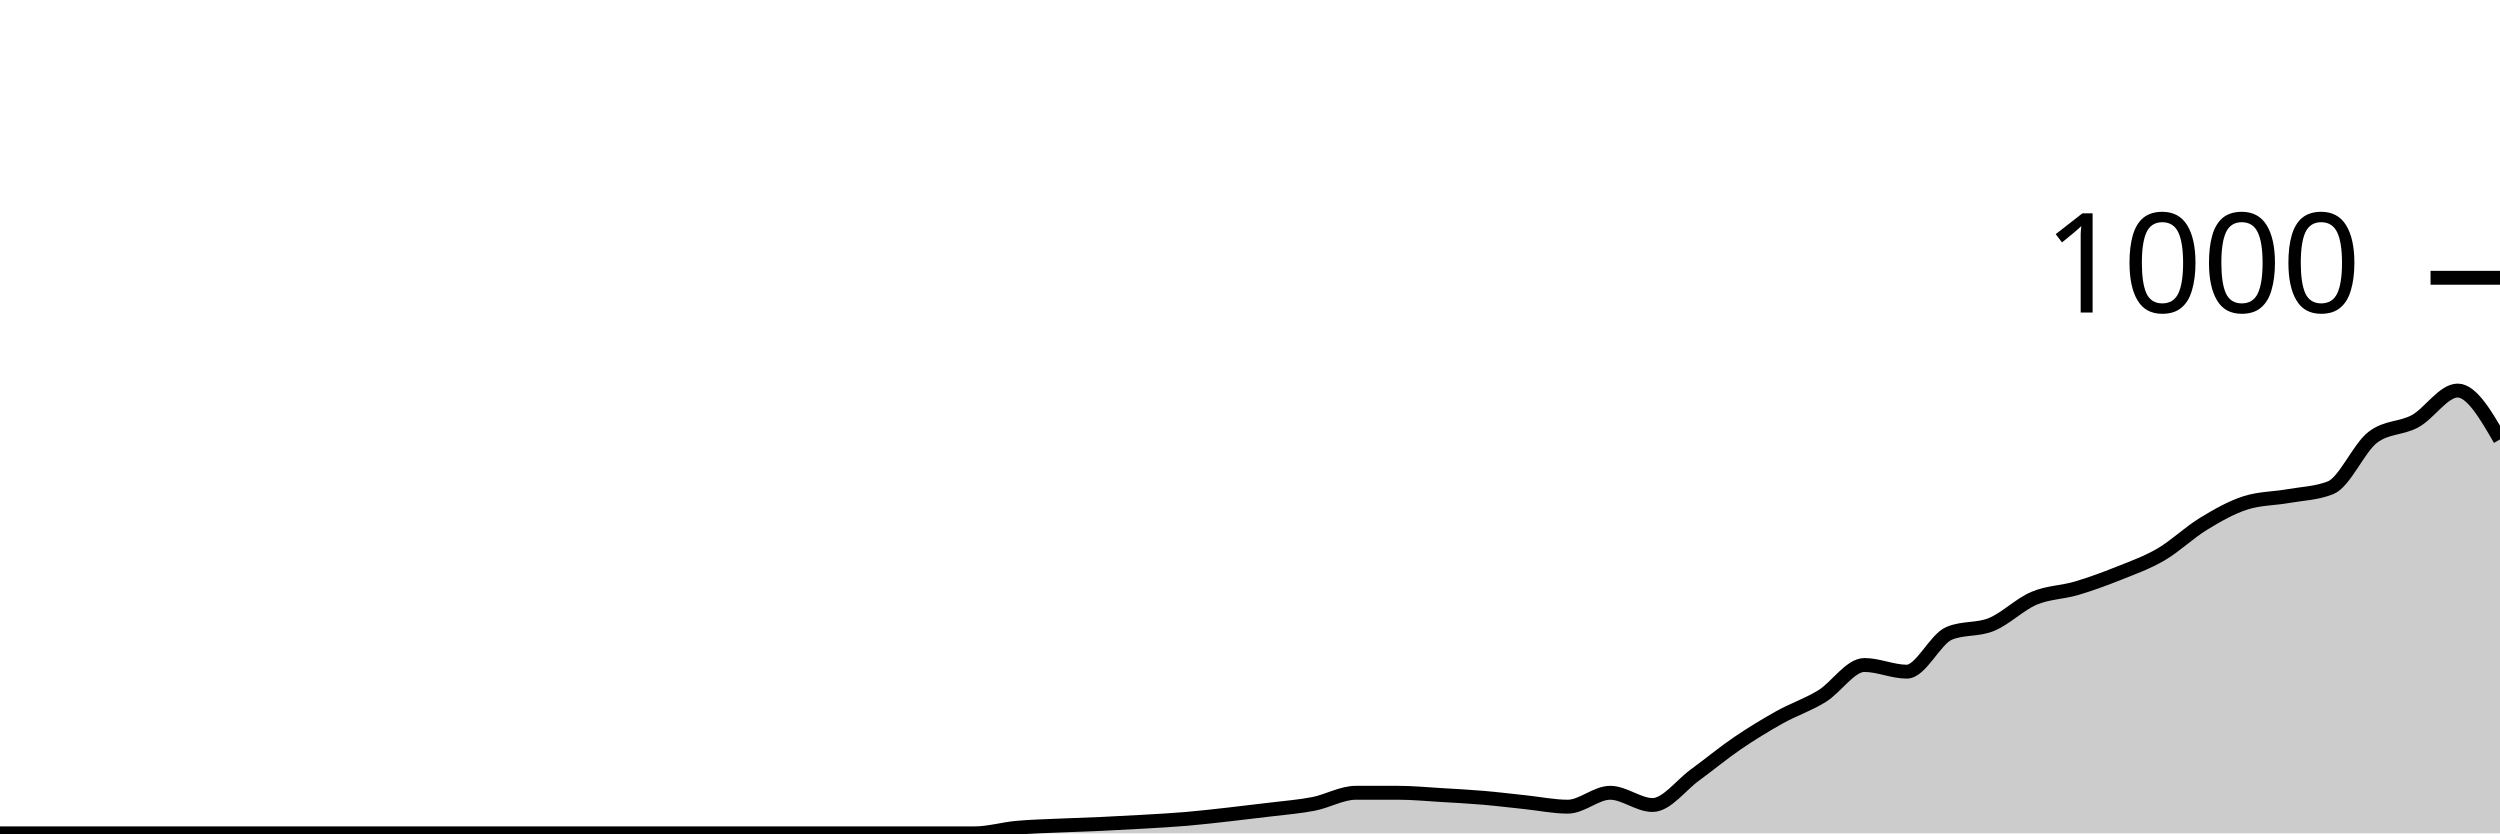
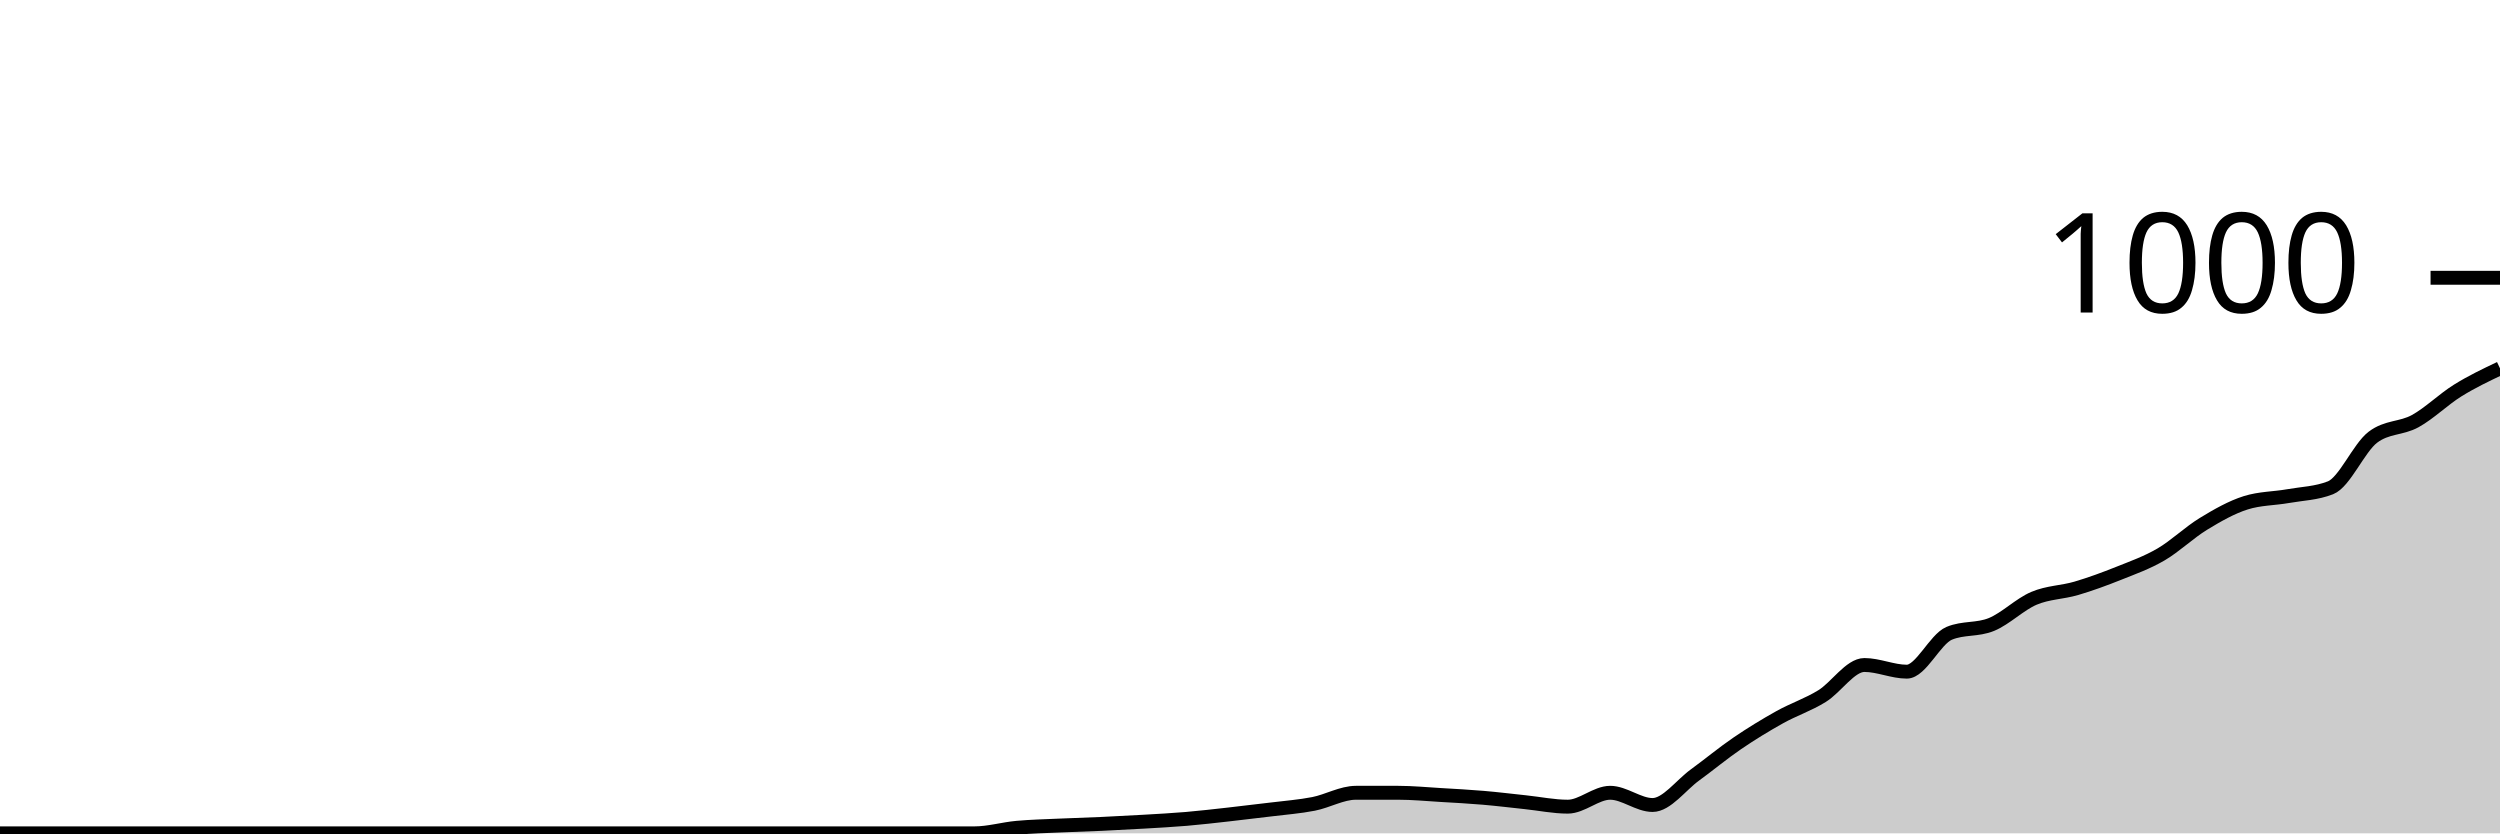
<svg xmlns="http://www.w3.org/2000/svg" viewBox="0 0 180 60">
  <g transform="translate(0,20)">
-     <path class="area" fill="rgba(0, 0, 0, 0.2)" d="M0,40C1.017,40,2.034,40,3.051,40C4.068,40,5.085,40,6.102,40C7.119,40,8.136,40,9.153,40C10.169,40,11.186,40,12.203,40C13.22,40,14.237,40,15.254,40C16.271,40,17.288,40,18.305,40C19.322,40,20.339,40,21.356,40C22.373,40,23.39,40,24.407,40C25.424,40,26.441,40,27.458,40C28.475,40,29.492,40,30.508,40C31.525,40,32.542,40,33.559,40C34.576,40,35.593,40,36.61,40C37.627,40,38.644,40,39.661,40C40.678,40,41.695,40,42.712,40C43.729,40,44.746,40,45.763,40C46.78,40,47.797,40,48.814,40C49.831,40,50.847,40,51.864,40C52.881,40,53.898,40,54.915,40C55.932,40,56.949,40,57.966,40C58.983,40,60,40,61.017,40C62.034,40,63.051,40,64.068,40C65.085,40,66.102,40,67.119,40C68.136,40,69.153,40,70.169,40C71.186,40,72.203,39.693,73.22,39.6C74.237,39.507,75.254,39.487,76.271,39.44C77.288,39.393,78.305,39.367,79.322,39.32C80.339,39.273,81.356,39.22,82.373,39.16C83.39,39.1,84.407,39.047,85.424,38.96C86.441,38.873,87.458,38.753,88.475,38.64C89.492,38.527,90.508,38.407,91.525,38.28C92.542,38.153,93.559,38.08,94.576,37.88C95.593,37.68,96.61,37.08,97.627,37.08C98.644,37.08,99.661,37.08,100.678,37.08C101.695,37.08,102.712,37.18,103.729,37.24C104.746,37.3,105.763,37.353,106.78,37.44C107.797,37.527,108.814,37.653,109.831,37.76C110.847,37.867,111.864,38.08,112.881,38.08C113.898,38.08,114.915,37.08,115.932,37.08C116.949,37.08,117.966,37.96,118.983,37.96C120,37.96,121.017,36.54,122.034,35.8C123.051,35.06,124.068,34.213,125.085,33.52C126.102,32.827,127.119,32.207,128.136,31.64C129.153,31.073,130.169,30.747,131.186,30.12C132.203,29.493,133.22,27.88,134.237,27.88C135.254,27.88,136.271,28.36,137.288,28.36C138.305,28.36,139.322,26.027,140.339,25.6C141.356,25.173,142.373,25.38,143.39,24.96C144.407,24.54,145.424,23.513,146.441,23.08C147.458,22.647,148.475,22.66,149.492,22.36C150.508,22.06,151.525,21.687,152.542,21.28C153.559,20.873,154.576,20.513,155.593,19.92C156.61,19.327,157.627,18.34,158.644,17.72C159.661,17.1,160.678,16.52,161.695,16.2C162.712,15.88,163.729,15.9,164.746,15.72C165.763,15.54,166.78,15.52,167.797,15.12C168.814,14.72,169.831,12.253,170.847,11.48C171.864,10.707,172.881,10.88,173.898,10.32C174.915,9.76,175.932,8.12,176.949,8.12C177.966,8.12,178.983,9.88,180,11.64L180,40C178.983,40,177.966,40,176.949,40C175.932,40,174.915,40,173.898,40C172.881,40,171.864,40,170.847,40C169.831,40,168.814,40,167.797,40C166.78,40,165.763,40,164.746,40C163.729,40,162.712,40,161.695,40C160.678,40,159.661,40,158.644,40C157.627,40,156.61,40,155.593,40C154.576,40,153.559,40,152.542,40C151.525,40,150.508,40,149.492,40C148.475,40,147.458,40,146.441,40C145.424,40,144.407,40,143.39,40C142.373,40,141.356,40,140.339,40C139.322,40,138.305,40,137.288,40C136.271,40,135.254,40,134.237,40C133.22,40,132.203,40,131.186,40C130.169,40,129.153,40,128.136,40C127.119,40,126.102,40,125.085,40C124.068,40,123.051,40,122.034,40C121.017,40,120,40,118.983,40C117.966,40,116.949,40,115.932,40C114.915,40,113.898,40,112.881,40C111.864,40,110.847,40,109.831,40C108.814,40,107.797,40,106.78,40C105.763,40,104.746,40,103.729,40C102.712,40,101.695,40,100.678,40C99.661,40,98.644,40,97.627,40C96.61,40,95.593,40,94.576,40C93.559,40,92.542,40,91.525,40C90.508,40,89.492,40,88.475,40C87.458,40,86.441,40,85.424,40C84.407,40,83.39,40,82.373,40C81.356,40,80.339,40,79.322,40C78.305,40,77.288,40,76.271,40C75.254,40,74.237,40,73.22,40C72.203,40,71.186,40,70.169,40C69.153,40,68.136,40,67.119,40C66.102,40,65.085,40,64.068,40C63.051,40,62.034,40,61.017,40C60,40,58.983,40,57.966,40C56.949,40,55.932,40,54.915,40C53.898,40,52.881,40,51.864,40C50.847,40,49.831,40,48.814,40C47.797,40,46.78,40,45.763,40C44.746,40,43.729,40,42.712,40C41.695,40,40.678,40,39.661,40C38.644,40,37.627,40,36.61,40C35.593,40,34.576,40,33.559,40C32.542,40,31.525,40,30.508,40C29.492,40,28.475,40,27.458,40C26.441,40,25.424,40,24.407,40C23.39,40,22.373,40,21.356,40C20.339,40,19.322,40,18.305,40C17.288,40,16.271,40,15.254,40C14.237,40,13.22,40,12.203,40C11.186,40,10.169,40,9.153,40C8.136,40,7.119,40,6.102,40C5.085,40,4.068,40,3.051,40C2.034,40,1.017,40,0,40Z" />
-     <path class="line" stroke="black" fill="none" d="M0,40C1.017,40,2.034,40,3.051,40C4.068,40,5.085,40,6.102,40C7.119,40,8.136,40,9.153,40C10.169,40,11.186,40,12.203,40C13.22,40,14.237,40,15.254,40C16.271,40,17.288,40,18.305,40C19.322,40,20.339,40,21.356,40C22.373,40,23.39,40,24.407,40C25.424,40,26.441,40,27.458,40C28.475,40,29.492,40,30.508,40C31.525,40,32.542,40,33.559,40C34.576,40,35.593,40,36.61,40C37.627,40,38.644,40,39.661,40C40.678,40,41.695,40,42.712,40C43.729,40,44.746,40,45.763,40C46.78,40,47.797,40,48.814,40C49.831,40,50.847,40,51.864,40C52.881,40,53.898,40,54.915,40C55.932,40,56.949,40,57.966,40C58.983,40,60,40,61.017,40C62.034,40,63.051,40,64.068,40C65.085,40,66.102,40,67.119,40C68.136,40,69.153,40,70.169,40C71.186,40,72.203,39.693,73.22,39.6C74.237,39.507,75.254,39.487,76.271,39.44C77.288,39.393,78.305,39.367,79.322,39.32C80.339,39.273,81.356,39.22,82.373,39.16C83.39,39.1,84.407,39.047,85.424,38.96C86.441,38.873,87.458,38.753,88.475,38.64C89.492,38.527,90.508,38.407,91.525,38.28C92.542,38.153,93.559,38.08,94.576,37.88C95.593,37.68,96.61,37.08,97.627,37.08C98.644,37.08,99.661,37.08,100.678,37.08C101.695,37.08,102.712,37.18,103.729,37.24C104.746,37.3,105.763,37.353,106.78,37.44C107.797,37.527,108.814,37.653,109.831,37.76C110.847,37.867,111.864,38.08,112.881,38.08C113.898,38.08,114.915,37.08,115.932,37.08C116.949,37.08,117.966,37.96,118.983,37.96C120,37.96,121.017,36.54,122.034,35.8C123.051,35.06,124.068,34.213,125.085,33.52C126.102,32.827,127.119,32.207,128.136,31.64C129.153,31.073,130.169,30.747,131.186,30.12C132.203,29.493,133.22,27.88,134.237,27.88C135.254,27.88,136.271,28.36,137.288,28.36C138.305,28.36,139.322,26.027,140.339,25.6C141.356,25.173,142.373,25.38,143.39,24.96C144.407,24.54,145.424,23.513,146.441,23.08C147.458,22.647,148.475,22.66,149.492,22.36C150.508,22.06,151.525,21.687,152.542,21.28C153.559,20.873,154.576,20.513,155.593,19.92C156.61,19.327,157.627,18.34,158.644,17.72C159.661,17.1,160.678,16.52,161.695,16.2C162.712,15.88,163.729,15.9,164.746,15.72C165.763,15.54,166.78,15.52,167.797,15.12C168.814,14.72,169.831,12.253,170.847,11.48C171.864,10.707,172.881,10.88,173.898,10.32C174.915,9.76,175.932,8.12,176.949,8.12C177.966,8.12,178.983,9.88,180,11.64" />
+     <path class="area" fill="rgba(0, 0, 0, 0.2)" d="M0,40C1.017,40,2.034,40,3.051,40C4.068,40,5.085,40,6.102,40C7.119,40,8.136,40,9.153,40C10.169,40,11.186,40,12.203,40C13.22,40,14.237,40,15.254,40C16.271,40,17.288,40,18.305,40C19.322,40,20.339,40,21.356,40C22.373,40,23.39,40,24.407,40C25.424,40,26.441,40,27.458,40C28.475,40,29.492,40,30.508,40C31.525,40,32.542,40,33.559,40C34.576,40,35.593,40,36.61,40C37.627,40,38.644,40,39.661,40C40.678,40,41.695,40,42.712,40C43.729,40,44.746,40,45.763,40C46.78,40,47.797,40,48.814,40C49.831,40,50.847,40,51.864,40C52.881,40,53.898,40,54.915,40C55.932,40,56.949,40,57.966,40C58.983,40,60,40,61.017,40C62.034,40,63.051,40,64.068,40C65.085,40,66.102,40,67.119,40C68.136,40,69.153,40,70.169,40C71.186,40,72.203,39.693,73.22,39.6C74.237,39.507,75.254,39.487,76.271,39.44C77.288,39.393,78.305,39.367,79.322,39.32C80.339,39.273,81.356,39.22,82.373,39.16C83.39,39.1,84.407,39.047,85.424,38.96C86.441,38.873,87.458,38.753,88.475,38.64C89.492,38.527,90.508,38.407,91.525,38.28C92.542,38.153,93.559,38.08,94.576,37.88C95.593,37.68,96.61,37.08,97.627,37.08C98.644,37.08,99.661,37.08,100.678,37.08C101.695,37.08,102.712,37.18,103.729,37.24C104.746,37.3,105.763,37.353,106.78,37.44C107.797,37.527,108.814,37.653,109.831,37.76C110.847,37.867,111.864,38.08,112.881,38.08C113.898,38.08,114.915,37.08,115.932,37.08C116.949,37.08,117.966,37.96,118.983,37.96C120,37.96,121.017,36.54,122.034,35.8C123.051,35.06,124.068,34.213,125.085,33.52C126.102,32.827,127.119,32.207,128.136,31.64C129.153,31.073,130.169,30.747,131.186,30.12C132.203,29.493,133.22,27.88,134.237,27.88C135.254,27.88,136.271,28.36,137.288,28.36C138.305,28.36,139.322,26.027,140.339,25.6C141.356,25.173,142.373,25.38,143.39,24.96C144.407,24.54,145.424,23.513,146.441,23.08C147.458,22.647,148.475,22.66,149.492,22.36C150.508,22.06,151.525,21.687,152.542,21.28C153.559,20.873,154.576,20.513,155.593,19.92C156.61,19.327,157.627,18.34,158.644,17.72C159.661,17.1,160.678,16.52,161.695,16.2C162.712,15.88,163.729,15.9,164.746,15.72C165.763,15.54,166.78,15.52,167.797,15.12C168.814,14.72,169.831,12.253,170.847,11.48C171.864,10.707,172.881,10.88,173.898,10.32C174.915,9.76,175.932,8.753,176.949,8.12C177.966,7.487,178.983,7.003,180,6.52L180,40C178.983,40,177.966,40,176.949,40C175.932,40,174.915,40,173.898,40C172.881,40,171.864,40,170.847,40C169.831,40,168.814,40,167.797,40C166.78,40,165.763,40,164.746,40C163.729,40,162.712,40,161.695,40C160.678,40,159.661,40,158.644,40C157.627,40,156.61,40,155.593,40C154.576,40,153.559,40,152.542,40C151.525,40,150.508,40,149.492,40C148.475,40,147.458,40,146.441,40C145.424,40,144.407,40,143.39,40C142.373,40,141.356,40,140.339,40C139.322,40,138.305,40,137.288,40C136.271,40,135.254,40,134.237,40C133.22,40,132.203,40,131.186,40C130.169,40,129.153,40,128.136,40C127.119,40,126.102,40,125.085,40C124.068,40,123.051,40,122.034,40C121.017,40,120,40,118.983,40C117.966,40,116.949,40,115.932,40C114.915,40,113.898,40,112.881,40C111.864,40,110.847,40,109.831,40C108.814,40,107.797,40,106.78,40C105.763,40,104.746,40,103.729,40C102.712,40,101.695,40,100.678,40C99.661,40,98.644,40,97.627,40C96.61,40,95.593,40,94.576,40C93.559,40,92.542,40,91.525,40C90.508,40,89.492,40,88.475,40C87.458,40,86.441,40,85.424,40C84.407,40,83.39,40,82.373,40C81.356,40,80.339,40,79.322,40C78.305,40,77.288,40,76.271,40C75.254,40,74.237,40,73.22,40C72.203,40,71.186,40,70.169,40C69.153,40,68.136,40,67.119,40C66.102,40,65.085,40,64.068,40C63.051,40,62.034,40,61.017,40C60,40,58.983,40,57.966,40C56.949,40,55.932,40,54.915,40C53.898,40,52.881,40,51.864,40C50.847,40,49.831,40,48.814,40C47.797,40,46.78,40,45.763,40C44.746,40,43.729,40,42.712,40C41.695,40,40.678,40,39.661,40C38.644,40,37.627,40,36.61,40C35.593,40,34.576,40,33.559,40C32.542,40,31.525,40,30.508,40C29.492,40,28.475,40,27.458,40C26.441,40,25.424,40,24.407,40C23.39,40,22.373,40,21.356,40C20.339,40,19.322,40,18.305,40C17.288,40,16.271,40,15.254,40C14.237,40,13.22,40,12.203,40C11.186,40,10.169,40,9.153,40C8.136,40,7.119,40,6.102,40C5.085,40,4.068,40,3.051,40C2.034,40,1.017,40,0,40Z" />
+     <path class="line" stroke="black" fill="none" d="M0,40C1.017,40,2.034,40,3.051,40C4.068,40,5.085,40,6.102,40C7.119,40,8.136,40,9.153,40C10.169,40,11.186,40,12.203,40C13.22,40,14.237,40,15.254,40C16.271,40,17.288,40,18.305,40C19.322,40,20.339,40,21.356,40C22.373,40,23.39,40,24.407,40C25.424,40,26.441,40,27.458,40C28.475,40,29.492,40,30.508,40C31.525,40,32.542,40,33.559,40C34.576,40,35.593,40,36.61,40C37.627,40,38.644,40,39.661,40C40.678,40,41.695,40,42.712,40C43.729,40,44.746,40,45.763,40C46.78,40,47.797,40,48.814,40C49.831,40,50.847,40,51.864,40C52.881,40,53.898,40,54.915,40C55.932,40,56.949,40,57.966,40C58.983,40,60,40,61.017,40C62.034,40,63.051,40,64.068,40C65.085,40,66.102,40,67.119,40C68.136,40,69.153,40,70.169,40C71.186,40,72.203,39.693,73.22,39.6C74.237,39.507,75.254,39.487,76.271,39.44C77.288,39.393,78.305,39.367,79.322,39.32C80.339,39.273,81.356,39.22,82.373,39.16C83.39,39.1,84.407,39.047,85.424,38.96C86.441,38.873,87.458,38.753,88.475,38.64C89.492,38.527,90.508,38.407,91.525,38.28C92.542,38.153,93.559,38.08,94.576,37.88C95.593,37.68,96.61,37.08,97.627,37.08C98.644,37.08,99.661,37.08,100.678,37.08C101.695,37.08,102.712,37.18,103.729,37.24C104.746,37.3,105.763,37.353,106.78,37.44C107.797,37.527,108.814,37.653,109.831,37.76C110.847,37.867,111.864,38.08,112.881,38.08C113.898,38.08,114.915,37.08,115.932,37.08C116.949,37.08,117.966,37.96,118.983,37.96C120,37.96,121.017,36.54,122.034,35.8C123.051,35.06,124.068,34.213,125.085,33.52C126.102,32.827,127.119,32.207,128.136,31.64C129.153,31.073,130.169,30.747,131.186,30.12C132.203,29.493,133.22,27.88,134.237,27.88C135.254,27.88,136.271,28.36,137.288,28.36C138.305,28.36,139.322,26.027,140.339,25.6C141.356,25.173,142.373,25.38,143.39,24.96C144.407,24.54,145.424,23.513,146.441,23.08C147.458,22.647,148.475,22.66,149.492,22.36C150.508,22.06,151.525,21.687,152.542,21.28C153.559,20.873,154.576,20.513,155.593,19.92C156.61,19.327,157.627,18.34,158.644,17.72C159.661,17.1,160.678,16.52,161.695,16.2C162.712,15.88,163.729,15.9,164.746,15.72C165.763,15.54,166.78,15.52,167.797,15.12C168.814,14.72,169.831,12.253,170.847,11.48C171.864,10.707,172.881,10.88,173.898,10.32C174.915,9.76,175.932,8.753,176.949,8.12C177.966,7.487,178.983,7.003,180,6.52" />
    <path class="axis-ceiling" stroke-width="1" stroke="black" fill="none" d="M175,0L180,0" />
    <text class="axis-ceiling-label" font-family="sans-serif" text-anchor="end" font-size="10px" x="170" y="2.5">1000</text>
  </g>
</svg>
